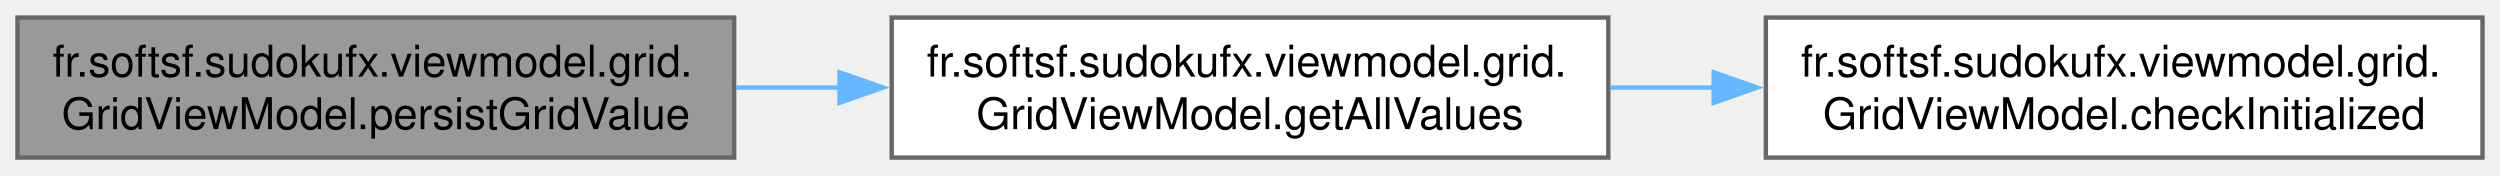
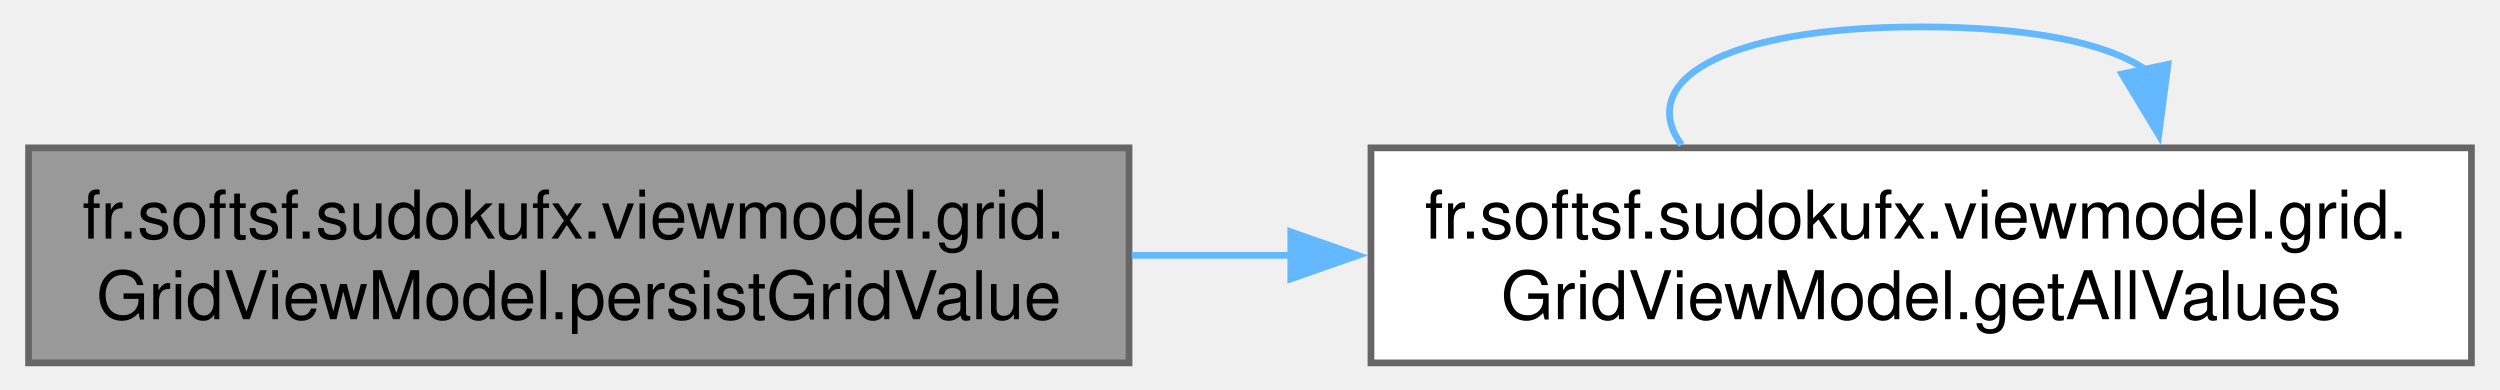
- <svg xmlns="http://www.w3.org/2000/svg" xmlns:xlink="http://www.w3.org/1999/xlink" width="571pt" height="40pt" viewBox="0.00 0.00 571.25 40.00">
-   <g id="graph0" class="graph" transform="scale(1 1) rotate(0) translate(4 36)">
+ <svg xmlns="http://www.w3.org/2000/svg" xmlns:xlink="http://www.w3.org/1999/xlink" width="372pt" height="58pt" viewBox="0.00 0.00 371.50 58.00">
+   <g id="page0,1_graph0" class="graph" transform="scale(1 1) rotate(0) translate(4 54)">
    <g id="Node000001" class="node">
      <g id="a_Node000001">
        <a xlink:title="Persists the current grid state for the active player’s selected game.">
          <polygon fill="#999999" stroke="#666666" points="163.75,-32 0,-32 0,0 163.75,0 163.75,-32" />
          <text text-anchor="start" x="8" y="-18.5" font-family="Helvetica,sans-Serif" font-size="10.00">fr.softsf.sudokufx.viewmodel.grid.</text>
          <text text-anchor="middle" x="81.88" y="-6.5" font-family="Helvetica,sans-Serif" font-size="10.00">GridViewModel.persistGridValue</text>
        </a>
      </g>
    </g>
    <g id="Node000002" class="node">
      <g id="a_Node000002">
        <a xlink:href="classfr_1_1softsf_1_1sudokufx_1_1viewmodel_1_1grid_1_1_grid_view_model.html#a14e2c0c3e0e51a0fee38c181b39fa6e2" target="_top" xlink:title="Gets a list of all cell text values in row-major order.">
          <polygon fill="white" stroke="#666666" points="363.5,-32 199.75,-32 199.75,0 363.5,0 363.5,-32" />
          <text text-anchor="start" x="207.75" y="-18.5" font-family="Helvetica,sans-Serif" font-size="10.00">fr.softsf.sudokufx.viewmodel.grid.</text>
          <text text-anchor="middle" x="281.62" y="-6.5" font-family="Helvetica,sans-Serif" font-size="10.00">GridViewModel.getAllValues</text>
        </a>
      </g>
    </g>
    <g id="edge1_Node000001_Node000002" class="edge">
      <g id="a_edge1_Node000001_Node000002">
        <a xlink:title=" ">
          <path fill="none" stroke="#63b8ff" d="M164.16,-16C172.06,-16 180.1,-16 188.09,-16" />
          <polygon fill="#63b8ff" stroke="#63b8ff" points="187.82,-19.5 197.82,-16 187.82,-12.5 187.82,-19.5" />
        </a>
      </g>
    </g>
-     <g id="Node000003" class="node">
-       <g id="a_Node000003">
-         <a xlink:href="classfr_1_1softsf_1_1sudokufx_1_1viewmodel_1_1grid_1_1_grid_view_model.html#ace36956cb99bad46d1144460d8cde157" target="_top" xlink:title="Checks whether the GridViewModel has been initialized via init().">
-           <polygon fill="white" stroke="#666666" points="563.25,-32 399.5,-32 399.5,0 563.25,0 563.25,-32" />
-           <text text-anchor="start" x="407.5" y="-18.5" font-family="Helvetica,sans-Serif" font-size="10.00">fr.softsf.sudokufx.viewmodel.grid.</text>
-           <text text-anchor="middle" x="481.38" y="-6.5" font-family="Helvetica,sans-Serif" font-size="10.00">GridViewModel.checkInitialized</text>
-         </a>
-       </g>
-     </g>
-     <g id="edge2_Node000002_Node000003" class="edge">
-       <g id="a_edge2_Node000002_Node000003">
+     <g id="edge2_Node000002_Node000002" class="edge">
+       <g id="a_edge2_Node000002_Node000002">
        <a xlink:title=" ">
-           <path fill="none" stroke="#63b8ff" d="M363.91,-16C371.81,-16 379.85,-16 387.84,-16" />
-           <polygon fill="#63b8ff" stroke="#63b8ff" points="387.57,-19.5 397.57,-16 387.57,-12.5 387.57,-19.5" />
+           <path fill="none" stroke="#63b8ff" d="M245.96,-32.44C239.31,-41.58 251.19,-50 281.62,-50 298.27,-50 309.36,-47.48 314.91,-43.71" />
+           <polygon fill="#63b8ff" stroke="#63b8ff" points="318.34,-44.43 316.97,-33.92 311.49,-42.99 318.34,-44.43" />
        </a>
      </g>
    </g>
  </g>
</svg>
